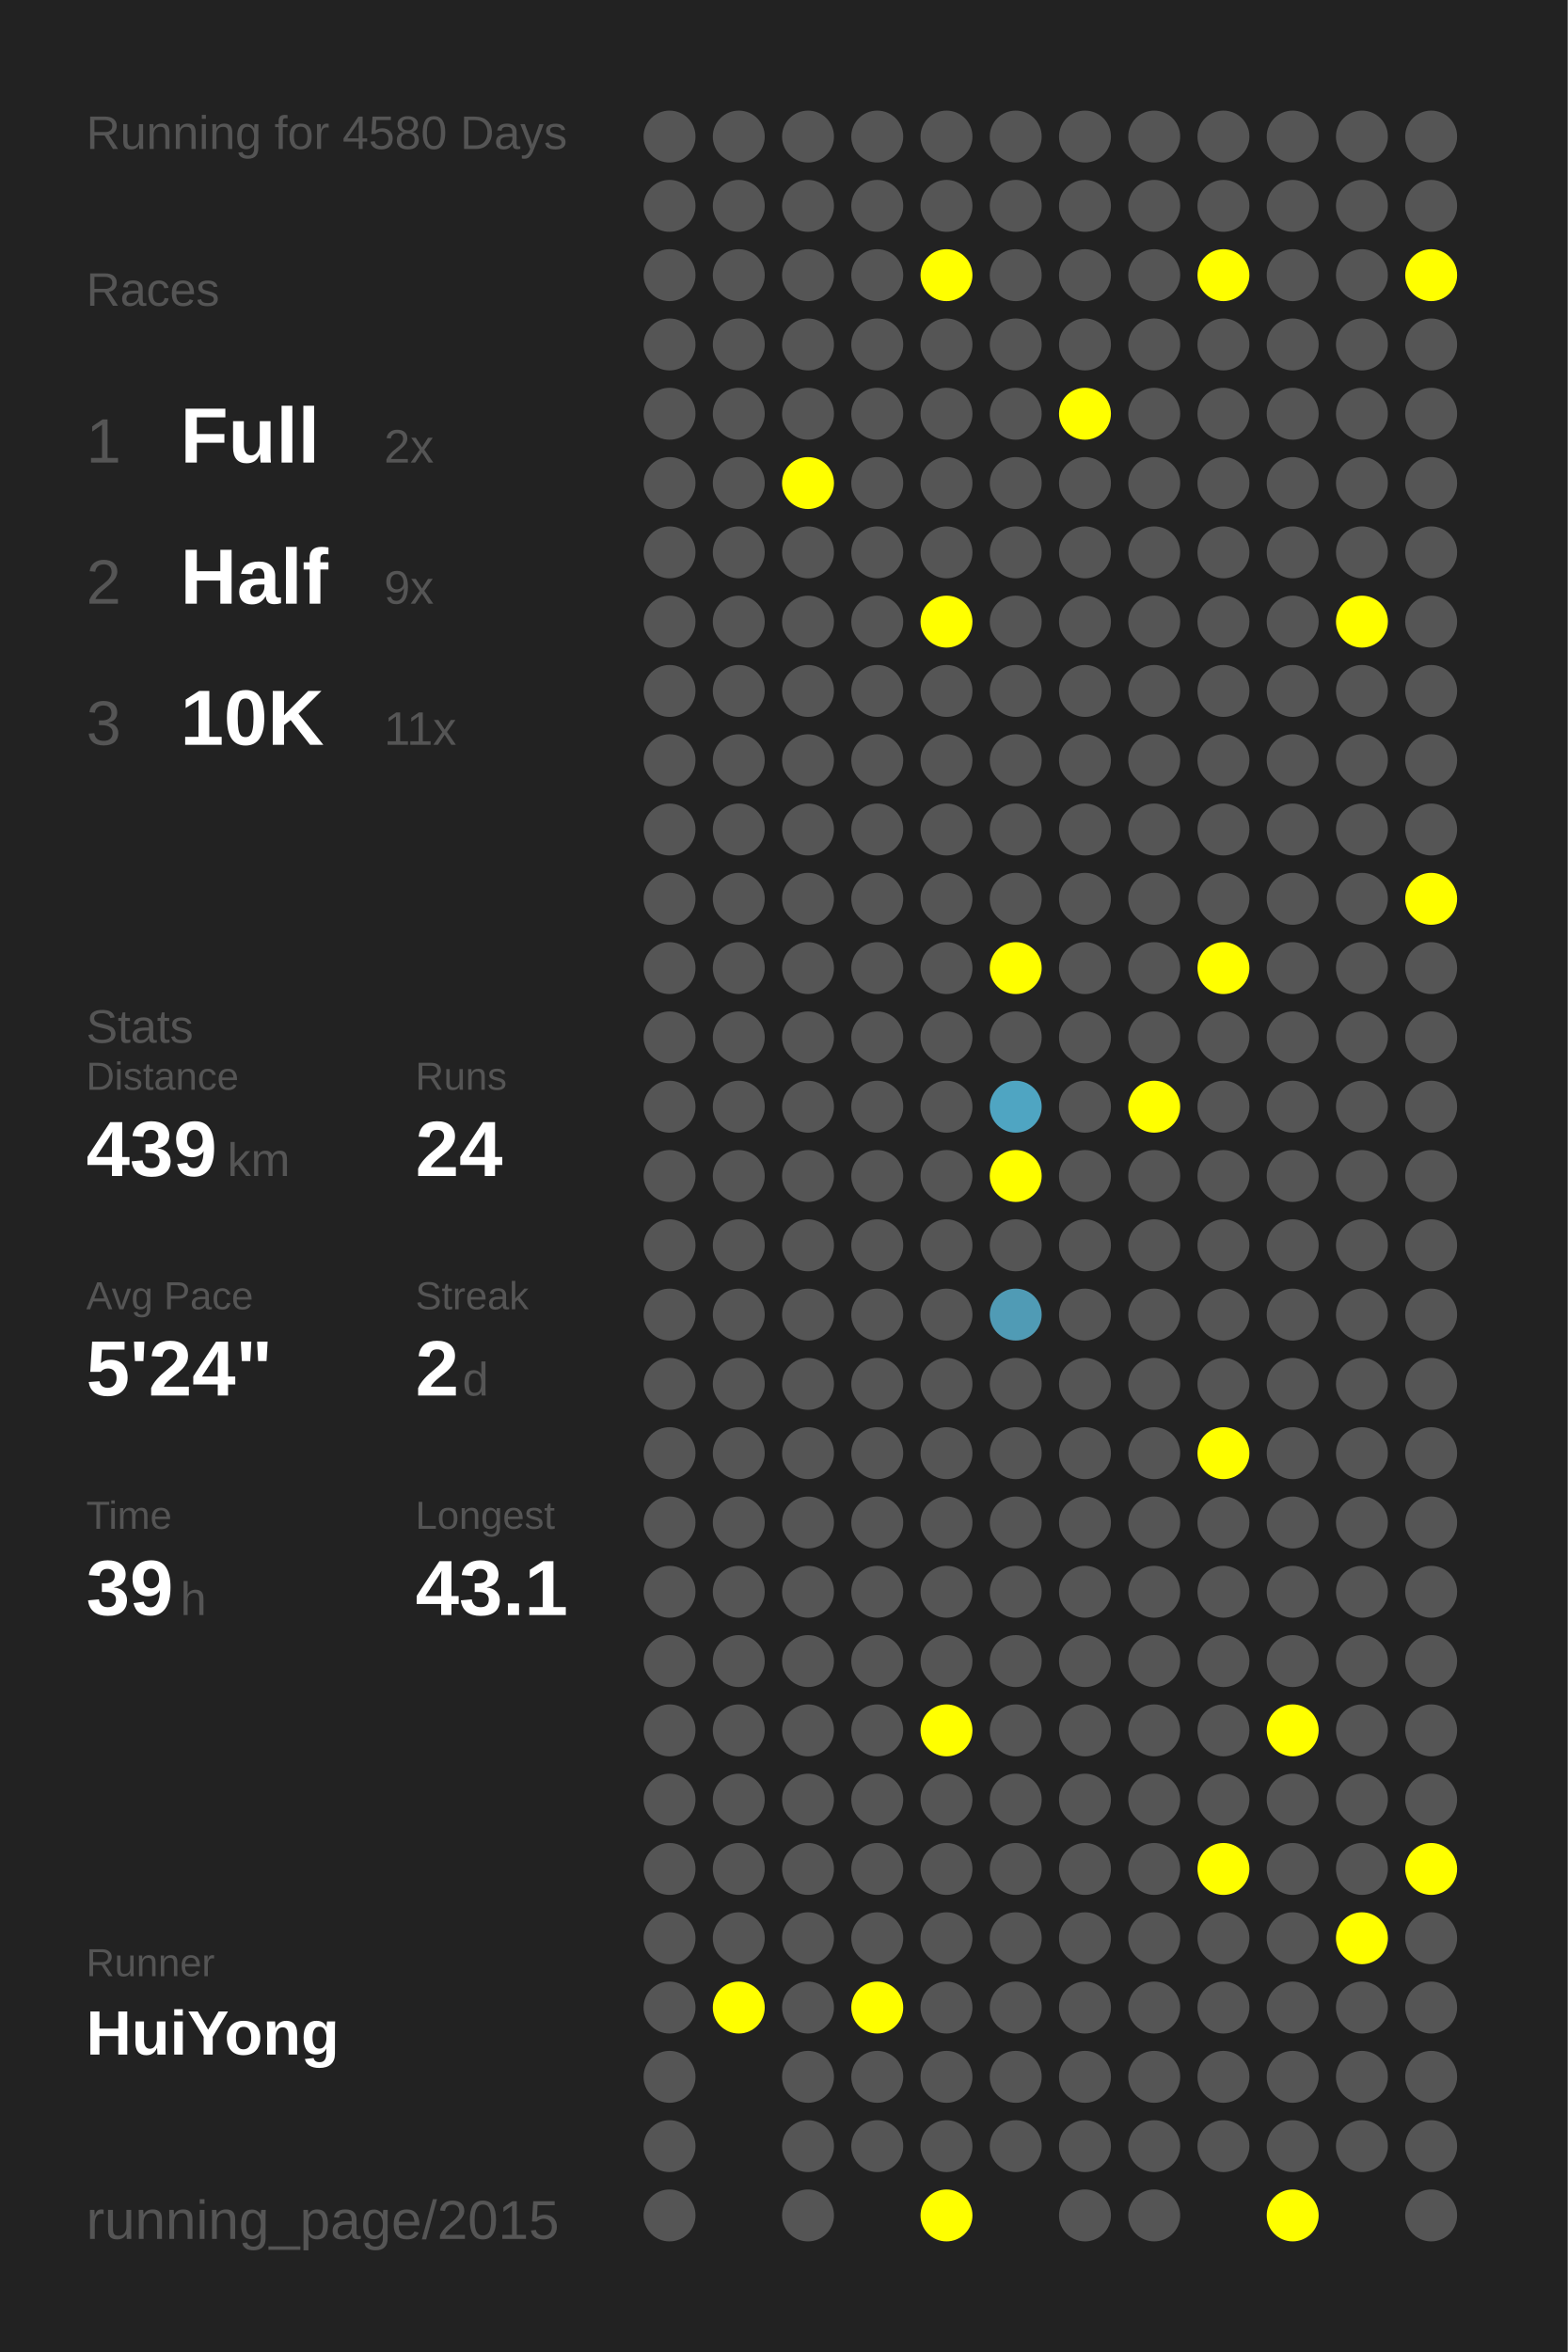
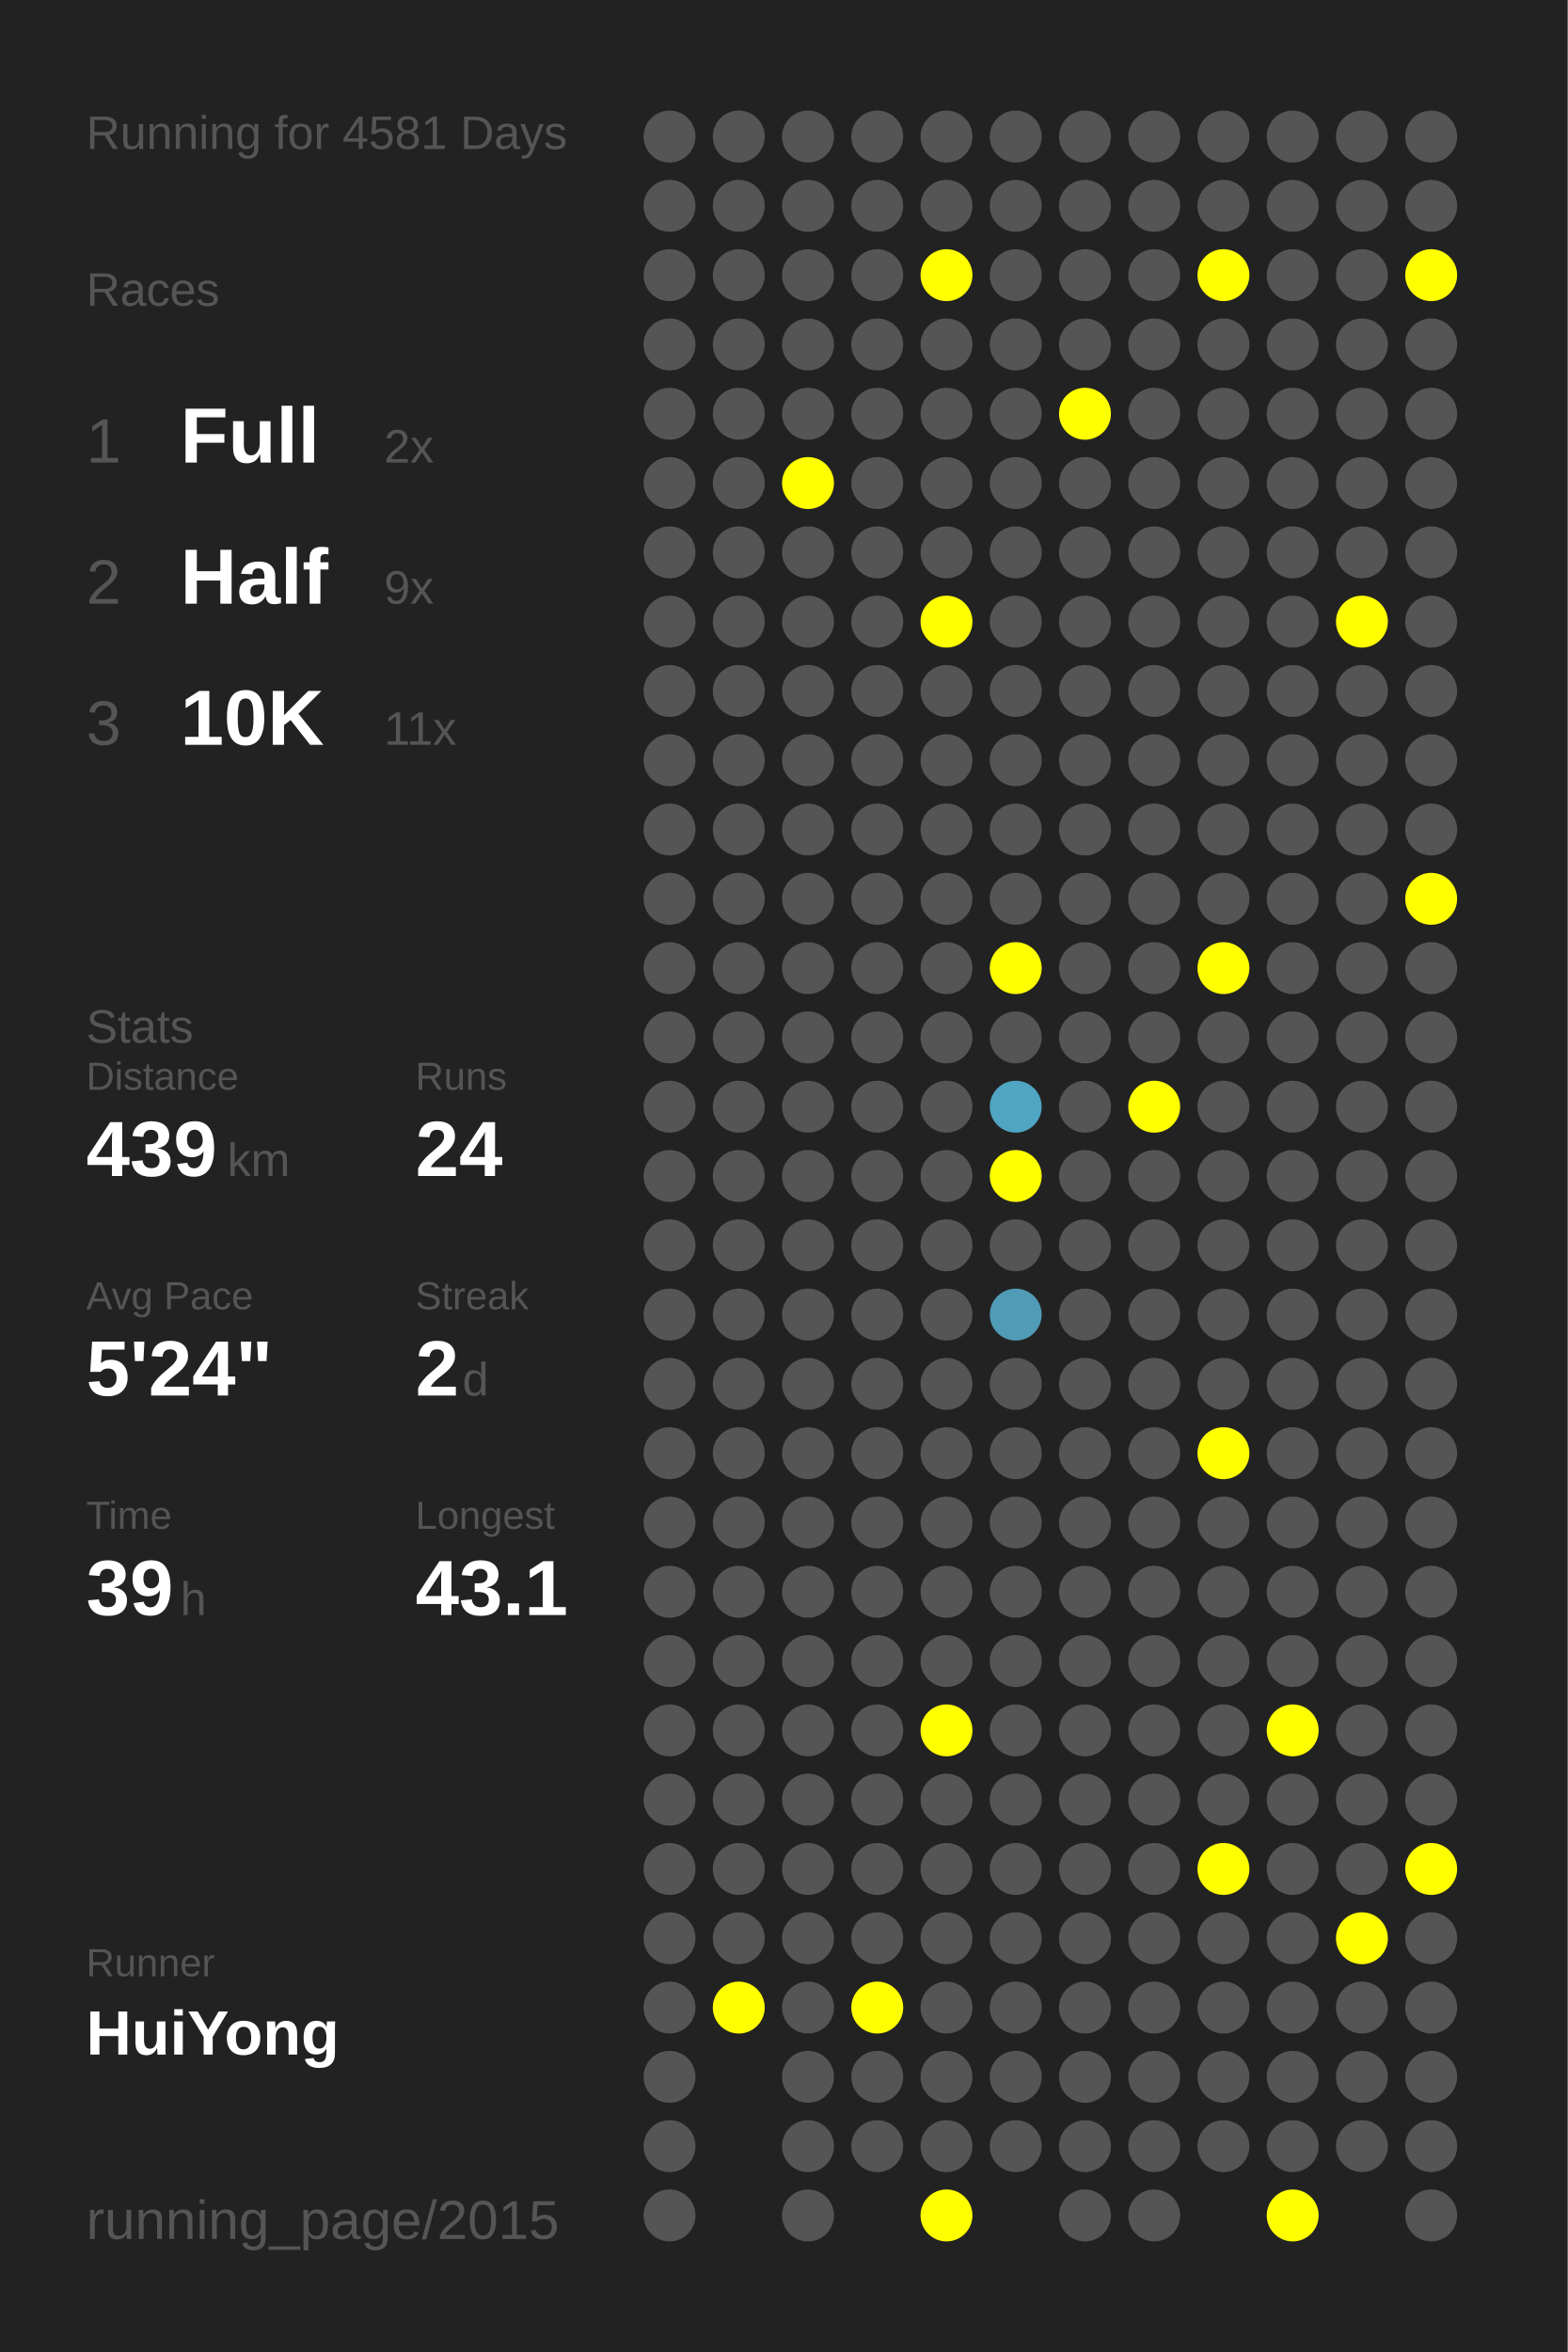
<svg xmlns="http://www.w3.org/2000/svg" baseProfile="full" height="300mm" version="1.1" viewBox="0,0,200,300" width="200mm">
  <defs />
  <rect fill="#222222" height="300" width="200" x="0" y="0" />
-   <text fill="#555555" style="font-size:6px; font-family:Arial;" x="11" y="19">Running for 4580 Days</text>
+   <text fill="#555555" style="font-size:6px; font-family:Arial;" x="11" y="19">Running for 4581 Days</text>
  <text fill="#555555" style="font-size:6px; font-family:Arial;" x="11" y="39">Races</text>
  <text fill="#555555" style="font-size:8px; font-family:Arial;" x="11" y="59">1</text>
  <text fill="#FFFFFF" style="font-size:10px; font-family:Arial; font-weight:bold;" x="23" y="59">Full</text>
  <text fill="#555555" style="font-size:6px; font-family:Arial;" x="49" y="59">2x</text>
  <text fill="#555555" style="font-size:8px; font-family:Arial;" x="11" y="77">2</text>
  <text fill="#FFFFFF" style="font-size:10px; font-family:Arial; font-weight:bold;" x="23" y="77">Half</text>
  <text fill="#555555" style="font-size:6px; font-family:Arial;" x="49" y="77">9x</text>
  <text fill="#555555" style="font-size:8px; font-family:Arial;" x="11" y="95">3</text>
  <text fill="#FFFFFF" style="font-size:10px; font-family:Arial; font-weight:bold;" x="23" y="95">10K</text>
  <text fill="#555555" style="font-size:6px; font-family:Arial;" x="49" y="95">11x</text>
  <text fill="#555555" style="font-size:6px; font-family:Arial;" x="11" y="133">Stats</text>
  <text fill="#555555" style="font-size:5px; font-family:Arial;" x="11" y="139">Distance</text>
  <text fill="#FFFFFF" style="font-size:10px; font-family:Arial; font-weight:bold;" x="11" y="150">439</text>
  <text fill="#555555" style="font-size:6px; font-family:Arial;" x="29" y="150">km</text>
  <text fill="#555555" style="font-size:5px; font-family:Arial;" x="53" y="139">Runs</text>
  <text fill="#FFFFFF" style="font-size:10px; font-family:Arial; font-weight:bold;" x="53" y="150">24</text>
  <text fill="#555555" style="font-size:5px; font-family:Arial;" x="11" y="167">Avg Pace</text>
  <text fill="#FFFFFF" style="font-size:10px; font-family:Arial; font-weight:bold;" x="11" y="178">5'24"</text>
  <text fill="#555555" style="font-size:5px; font-family:Arial;" x="53" y="167">Streak</text>
  <text fill="#FFFFFF" style="font-size:10px; font-family:Arial; font-weight:bold;" x="53" y="178">2</text>
  <text fill="#555555" style="font-size:6px; font-family:Arial;" x="59" y="178">d</text>
  <text fill="#555555" style="font-size:5px; font-family:Arial;" x="11" y="195">Time</text>
  <text fill="#FFFFFF" style="font-size:10px; font-family:Arial; font-weight:bold;" x="11" y="206">39</text>
  <text fill="#555555" style="font-size:6px; font-family:Arial;" x="23" y="206">h</text>
  <text fill="#555555" style="font-size:5px; font-family:Arial;" x="53" y="195">Longest</text>
  <text fill="#FFFFFF" style="font-size:10px; font-family:Arial; font-weight:bold;" x="53" y="206">43.1</text>
  <text fill="#555555" style="font-size:5px; font-family:Arial;" x="11" y="252.065">Runner</text>
  <text fill="#FFFFFF" style="font-size:8px; font-family:Arial; font-weight:bold;" x="11" y="262.065">HuiYong</text>
  <text fill="#555555" style="font-size:7px; font-family:Arial;" x="11" y="285.581">running_page/2015</text>
  <circle cx="85.417" cy="17.419" fill="#555555" r="3.312" />
  <circle cx="85.417" cy="26.258" fill="#555555" r="3.312" />
  <circle cx="85.417" cy="35.097" fill="#555555" r="3.312" />
  <circle cx="85.417" cy="43.935" fill="#555555" r="3.312" />
  <circle cx="85.417" cy="52.774" fill="#555555" r="3.312" />
  <circle cx="85.417" cy="61.613" fill="#555555" r="3.312" />
  <circle cx="85.417" cy="70.452" fill="#555555" r="3.312" />
  <circle cx="85.417" cy="79.29" fill="#555555" r="3.312" />
  <circle cx="85.417" cy="88.129" fill="#555555" r="3.312" />
  <circle cx="85.417" cy="96.968" fill="#555555" r="3.312" />
  <circle cx="85.417" cy="105.806" fill="#555555" r="3.312" />
  <circle cx="85.417" cy="114.645" fill="#555555" r="3.312" />
  <circle cx="85.417" cy="123.484" fill="#555555" r="3.312" />
  <circle cx="85.417" cy="132.323" fill="#555555" r="3.312" />
  <circle cx="85.417" cy="141.161" fill="#555555" r="3.312" />
  <circle cx="85.417" cy="150" fill="#555555" r="3.312" />
  <circle cx="85.417" cy="158.839" fill="#555555" r="3.312" />
  <circle cx="85.417" cy="167.677" fill="#555555" r="3.312" />
  <circle cx="85.417" cy="176.516" fill="#555555" r="3.312" />
  <circle cx="85.417" cy="185.355" fill="#555555" r="3.312" />
  <circle cx="85.417" cy="194.194" fill="#555555" r="3.312" />
  <circle cx="85.417" cy="203.032" fill="#555555" r="3.312" />
  <circle cx="85.417" cy="211.871" fill="#555555" r="3.312" />
  <circle cx="85.417" cy="220.71" fill="#555555" r="3.312" />
  <circle cx="85.417" cy="229.548" fill="#555555" r="3.312" />
  <circle cx="85.417" cy="238.387" fill="#555555" r="3.312" />
  <circle cx="85.417" cy="247.226" fill="#555555" r="3.312" />
  <circle cx="85.417" cy="256.065" fill="#555555" r="3.312" />
  <circle cx="85.417" cy="264.903" fill="#555555" r="3.312" />
  <circle cx="85.417" cy="273.742" fill="#555555" r="3.312" />
  <circle cx="85.417" cy="282.581" fill="#555555" r="3.312" />
  <circle cx="94.25" cy="17.419" fill="#555555" r="3.312" />
  <circle cx="94.25" cy="26.258" fill="#555555" r="3.312" />
  <circle cx="94.25" cy="35.097" fill="#555555" r="3.312" />
  <circle cx="94.25" cy="43.935" fill="#555555" r="3.312" />
  <circle cx="94.25" cy="52.774" fill="#555555" r="3.312" />
  <circle cx="94.25" cy="61.613" fill="#555555" r="3.312" />
  <circle cx="94.25" cy="70.452" fill="#555555" r="3.312" />
  <circle cx="94.25" cy="79.29" fill="#555555" r="3.312" />
  <circle cx="94.25" cy="88.129" fill="#555555" r="3.312" />
  <circle cx="94.25" cy="96.968" fill="#555555" r="3.312" />
  <circle cx="94.25" cy="105.806" fill="#555555" r="3.312" />
  <circle cx="94.25" cy="114.645" fill="#555555" r="3.312" />
  <circle cx="94.25" cy="123.484" fill="#555555" r="3.312" />
  <circle cx="94.25" cy="132.323" fill="#555555" r="3.312" />
  <circle cx="94.25" cy="141.161" fill="#555555" r="3.312" />
  <circle cx="94.25" cy="150" fill="#555555" r="3.312" />
  <circle cx="94.25" cy="158.839" fill="#555555" r="3.312" />
  <circle cx="94.25" cy="167.677" fill="#555555" r="3.312" />
  <circle cx="94.25" cy="176.516" fill="#555555" r="3.312" />
  <circle cx="94.25" cy="185.355" fill="#555555" r="3.312" />
  <circle cx="94.25" cy="194.194" fill="#555555" r="3.312" />
  <circle cx="94.25" cy="203.032" fill="#555555" r="3.312" />
  <circle cx="94.25" cy="211.871" fill="#555555" r="3.312" />
  <circle cx="94.25" cy="220.71" fill="#555555" r="3.312" />
  <circle cx="94.25" cy="229.548" fill="#555555" r="3.312" />
  <circle cx="94.25" cy="238.387" fill="#555555" r="3.312" />
  <circle cx="94.25" cy="247.226" fill="#555555" r="3.312" />
  <circle cx="94.25" cy="256.065" fill="#FFFF00" r="3.312" />
  <circle cx="103.083" cy="17.419" fill="#555555" r="3.312" />
  <circle cx="103.083" cy="26.258" fill="#555555" r="3.312" />
  <circle cx="103.083" cy="35.097" fill="#555555" r="3.312" />
  <circle cx="103.083" cy="43.935" fill="#555555" r="3.312" />
  <circle cx="103.083" cy="52.774" fill="#555555" r="3.312" />
  <circle cx="103.083" cy="61.613" fill="#FFFF00" r="3.312" />
  <circle cx="103.083" cy="70.452" fill="#555555" r="3.312" />
  <circle cx="103.083" cy="79.29" fill="#555555" r="3.312" />
  <circle cx="103.083" cy="88.129" fill="#555555" r="3.312" />
  <circle cx="103.083" cy="96.968" fill="#555555" r="3.312" />
  <circle cx="103.083" cy="105.806" fill="#555555" r="3.312" />
  <circle cx="103.083" cy="114.645" fill="#555555" r="3.312" />
  <circle cx="103.083" cy="123.484" fill="#555555" r="3.312" />
  <circle cx="103.083" cy="132.323" fill="#555555" r="3.312" />
  <circle cx="103.083" cy="141.161" fill="#555555" r="3.312" />
  <circle cx="103.083" cy="150" fill="#555555" r="3.312" />
  <circle cx="103.083" cy="158.839" fill="#555555" r="3.312" />
  <circle cx="103.083" cy="167.677" fill="#555555" r="3.312" />
  <circle cx="103.083" cy="176.516" fill="#555555" r="3.312" />
  <circle cx="103.083" cy="185.355" fill="#555555" r="3.312" />
  <circle cx="103.083" cy="194.194" fill="#555555" r="3.312" />
  <circle cx="103.083" cy="203.032" fill="#555555" r="3.312" />
  <circle cx="103.083" cy="211.871" fill="#555555" r="3.312" />
  <circle cx="103.083" cy="220.71" fill="#555555" r="3.312" />
  <circle cx="103.083" cy="229.548" fill="#555555" r="3.312" />
  <circle cx="103.083" cy="238.387" fill="#555555" r="3.312" />
  <circle cx="103.083" cy="247.226" fill="#555555" r="3.312" />
  <circle cx="103.083" cy="256.065" fill="#555555" r="3.312" />
  <circle cx="103.083" cy="264.903" fill="#555555" r="3.312" />
  <circle cx="103.083" cy="273.742" fill="#555555" r="3.312" />
  <circle cx="103.083" cy="282.581" fill="#555555" r="3.312" />
  <circle cx="111.917" cy="17.419" fill="#555555" r="3.312" />
  <circle cx="111.917" cy="26.258" fill="#555555" r="3.312" />
  <circle cx="111.917" cy="35.097" fill="#555555" r="3.312" />
  <circle cx="111.917" cy="43.935" fill="#555555" r="3.312" />
  <circle cx="111.917" cy="52.774" fill="#555555" r="3.312" />
  <circle cx="111.917" cy="61.613" fill="#555555" r="3.312" />
  <circle cx="111.917" cy="70.452" fill="#555555" r="3.312" />
  <circle cx="111.917" cy="79.29" fill="#555555" r="3.312" />
  <circle cx="111.917" cy="88.129" fill="#555555" r="3.312" />
  <circle cx="111.917" cy="96.968" fill="#555555" r="3.312" />
  <circle cx="111.917" cy="105.806" fill="#555555" r="3.312" />
  <circle cx="111.917" cy="114.645" fill="#555555" r="3.312" />
  <circle cx="111.917" cy="123.484" fill="#555555" r="3.312" />
  <circle cx="111.917" cy="132.323" fill="#555555" r="3.312" />
  <circle cx="111.917" cy="141.161" fill="#555555" r="3.312" />
  <circle cx="111.917" cy="150" fill="#555555" r="3.312" />
  <circle cx="111.917" cy="158.839" fill="#555555" r="3.312" />
  <circle cx="111.917" cy="167.677" fill="#555555" r="3.312" />
  <circle cx="111.917" cy="176.516" fill="#555555" r="3.312" />
  <circle cx="111.917" cy="185.355" fill="#555555" r="3.312" />
  <circle cx="111.917" cy="194.194" fill="#555555" r="3.312" />
  <circle cx="111.917" cy="203.032" fill="#555555" r="3.312" />
  <circle cx="111.917" cy="211.871" fill="#555555" r="3.312" />
  <circle cx="111.917" cy="220.71" fill="#555555" r="3.312" />
  <circle cx="111.917" cy="229.548" fill="#555555" r="3.312" />
  <circle cx="111.917" cy="238.387" fill="#555555" r="3.312" />
  <circle cx="111.917" cy="247.226" fill="#555555" r="3.312" />
  <circle cx="111.917" cy="256.065" fill="#FFFF00" r="3.312" />
  <circle cx="111.917" cy="264.903" fill="#555555" r="3.312" />
  <circle cx="111.917" cy="273.742" fill="#555555" r="3.312" />
  <circle cx="120.75" cy="17.419" fill="#555555" r="3.312" />
  <circle cx="120.75" cy="26.258" fill="#555555" r="3.312" />
  <circle cx="120.75" cy="35.097" fill="#FFFF00" r="3.312" />
  <circle cx="120.75" cy="43.935" fill="#555555" r="3.312" />
  <circle cx="120.75" cy="52.774" fill="#555555" r="3.312" />
  <circle cx="120.75" cy="61.613" fill="#555555" r="3.312" />
  <circle cx="120.75" cy="70.452" fill="#555555" r="3.312" />
  <circle cx="120.75" cy="79.29" fill="#FFFF00" r="3.312" />
  <circle cx="120.75" cy="88.129" fill="#555555" r="3.312" />
  <circle cx="120.75" cy="96.968" fill="#555555" r="3.312" />
  <circle cx="120.75" cy="105.806" fill="#555555" r="3.312" />
  <circle cx="120.75" cy="114.645" fill="#555555" r="3.312" />
  <circle cx="120.75" cy="123.484" fill="#555555" r="3.312" />
  <circle cx="120.75" cy="132.323" fill="#555555" r="3.312" />
  <circle cx="120.75" cy="141.161" fill="#555555" r="3.312" />
  <circle cx="120.75" cy="150" fill="#555555" r="3.312" />
  <circle cx="120.75" cy="158.839" fill="#555555" r="3.312" />
  <circle cx="120.75" cy="167.677" fill="#555555" r="3.312" />
  <circle cx="120.75" cy="176.516" fill="#555555" r="3.312" />
  <circle cx="120.75" cy="185.355" fill="#555555" r="3.312" />
  <circle cx="120.75" cy="194.194" fill="#555555" r="3.312" />
  <circle cx="120.75" cy="203.032" fill="#555555" r="3.312" />
  <circle cx="120.75" cy="211.871" fill="#555555" r="3.312" />
  <circle cx="120.75" cy="220.71" fill="#FFFF00" r="3.312" />
  <circle cx="120.75" cy="229.548" fill="#555555" r="3.312" />
  <circle cx="120.75" cy="238.387" fill="#555555" r="3.312" />
  <circle cx="120.75" cy="247.226" fill="#555555" r="3.312" />
  <circle cx="120.75" cy="256.065" fill="#555555" r="3.312" />
  <circle cx="120.75" cy="264.903" fill="#555555" r="3.312" />
  <circle cx="120.75" cy="273.742" fill="#555555" r="3.312" />
  <circle cx="120.75" cy="282.581" fill="#FFFF00" r="3.312" />
  <circle cx="129.583" cy="17.419" fill="#555555" r="3.312" />
  <circle cx="129.583" cy="26.258" fill="#555555" r="3.312" />
  <circle cx="129.583" cy="35.097" fill="#555555" r="3.312" />
  <circle cx="129.583" cy="43.935" fill="#555555" r="3.312" />
  <circle cx="129.583" cy="52.774" fill="#555555" r="3.312" />
  <circle cx="129.583" cy="61.613" fill="#555555" r="3.312" />
  <circle cx="129.583" cy="70.452" fill="#555555" r="3.312" />
  <circle cx="129.583" cy="79.29" fill="#555555" r="3.312" />
  <circle cx="129.583" cy="88.129" fill="#555555" r="3.312" />
  <circle cx="129.583" cy="96.968" fill="#555555" r="3.312" />
  <circle cx="129.583" cy="105.806" fill="#555555" r="3.312" />
  <circle cx="129.583" cy="114.645" fill="#555555" r="3.312" />
  <circle cx="129.583" cy="123.484" fill="#FFFF00" r="3.312" />
  <circle cx="129.583" cy="132.323" fill="#555555" r="3.312" />
  <circle cx="129.583" cy="141.161" fill="#4fa5c2" r="3.312" />
  <circle cx="129.583" cy="150" fill="#FFFF00" r="3.312" />
  <circle cx="129.583" cy="158.839" fill="#555555" r="3.312" />
  <circle cx="129.583" cy="167.677" fill="#509bb5" r="3.312" />
  <circle cx="129.583" cy="176.516" fill="#555555" r="3.312" />
  <circle cx="129.583" cy="185.355" fill="#555555" r="3.312" />
  <circle cx="129.583" cy="194.194" fill="#555555" r="3.312" />
  <circle cx="129.583" cy="203.032" fill="#555555" r="3.312" />
  <circle cx="129.583" cy="211.871" fill="#555555" r="3.312" />
  <circle cx="129.583" cy="220.71" fill="#555555" r="3.312" />
  <circle cx="129.583" cy="229.548" fill="#555555" r="3.312" />
  <circle cx="129.583" cy="238.387" fill="#555555" r="3.312" />
  <circle cx="129.583" cy="247.226" fill="#555555" r="3.312" />
  <circle cx="129.583" cy="256.065" fill="#555555" r="3.312" />
  <circle cx="129.583" cy="264.903" fill="#555555" r="3.312" />
  <circle cx="129.583" cy="273.742" fill="#555555" r="3.312" />
  <circle cx="138.417" cy="17.419" fill="#555555" r="3.312" />
  <circle cx="138.417" cy="26.258" fill="#555555" r="3.312" />
  <circle cx="138.417" cy="35.097" fill="#555555" r="3.312" />
  <circle cx="138.417" cy="43.935" fill="#555555" r="3.312" />
  <circle cx="138.417" cy="52.774" fill="#FFFF00" r="3.312" />
  <circle cx="138.417" cy="61.613" fill="#555555" r="3.312" />
  <circle cx="138.417" cy="70.452" fill="#555555" r="3.312" />
  <circle cx="138.417" cy="79.29" fill="#555555" r="3.312" />
  <circle cx="138.417" cy="88.129" fill="#555555" r="3.312" />
  <circle cx="138.417" cy="96.968" fill="#555555" r="3.312" />
  <circle cx="138.417" cy="105.806" fill="#555555" r="3.312" />
  <circle cx="138.417" cy="114.645" fill="#555555" r="3.312" />
  <circle cx="138.417" cy="123.484" fill="#555555" r="3.312" />
  <circle cx="138.417" cy="132.323" fill="#555555" r="3.312" />
  <circle cx="138.417" cy="141.161" fill="#555555" r="3.312" />
  <circle cx="138.417" cy="150" fill="#555555" r="3.312" />
  <circle cx="138.417" cy="158.839" fill="#555555" r="3.312" />
  <circle cx="138.417" cy="167.677" fill="#555555" r="3.312" />
  <circle cx="138.417" cy="176.516" fill="#555555" r="3.312" />
  <circle cx="138.417" cy="185.355" fill="#555555" r="3.312" />
  <circle cx="138.417" cy="194.194" fill="#555555" r="3.312" />
  <circle cx="138.417" cy="203.032" fill="#555555" r="3.312" />
  <circle cx="138.417" cy="211.871" fill="#555555" r="3.312" />
  <circle cx="138.417" cy="220.71" fill="#555555" r="3.312" />
  <circle cx="138.417" cy="229.548" fill="#555555" r="3.312" />
  <circle cx="138.417" cy="238.387" fill="#555555" r="3.312" />
  <circle cx="138.417" cy="247.226" fill="#555555" r="3.312" />
  <circle cx="138.417" cy="256.065" fill="#555555" r="3.312" />
  <circle cx="138.417" cy="264.903" fill="#555555" r="3.312" />
  <circle cx="138.417" cy="273.742" fill="#555555" r="3.312" />
  <circle cx="138.417" cy="282.581" fill="#555555" r="3.312" />
  <circle cx="147.25" cy="17.419" fill="#555555" r="3.312" />
  <circle cx="147.25" cy="26.258" fill="#555555" r="3.312" />
  <circle cx="147.25" cy="35.097" fill="#555555" r="3.312" />
  <circle cx="147.25" cy="43.935" fill="#555555" r="3.312" />
  <circle cx="147.25" cy="52.774" fill="#555555" r="3.312" />
  <circle cx="147.25" cy="61.613" fill="#555555" r="3.312" />
  <circle cx="147.25" cy="70.452" fill="#555555" r="3.312" />
  <circle cx="147.25" cy="79.29" fill="#555555" r="3.312" />
  <circle cx="147.25" cy="88.129" fill="#555555" r="3.312" />
  <circle cx="147.25" cy="96.968" fill="#555555" r="3.312" />
  <circle cx="147.25" cy="105.806" fill="#555555" r="3.312" />
  <circle cx="147.25" cy="114.645" fill="#555555" r="3.312" />
  <circle cx="147.25" cy="123.484" fill="#555555" r="3.312" />
  <circle cx="147.25" cy="132.323" fill="#555555" r="3.312" />
  <circle cx="147.25" cy="141.161" fill="#FFFF00" r="3.312" />
  <circle cx="147.25" cy="150" fill="#555555" r="3.312" />
  <circle cx="147.25" cy="158.839" fill="#555555" r="3.312" />
  <circle cx="147.25" cy="167.677" fill="#555555" r="3.312" />
  <circle cx="147.25" cy="176.516" fill="#555555" r="3.312" />
  <circle cx="147.25" cy="185.355" fill="#555555" r="3.312" />
  <circle cx="147.25" cy="194.194" fill="#555555" r="3.312" />
  <circle cx="147.25" cy="203.032" fill="#555555" r="3.312" />
  <circle cx="147.25" cy="211.871" fill="#555555" r="3.312" />
  <circle cx="147.25" cy="220.71" fill="#555555" r="3.312" />
  <circle cx="147.25" cy="229.548" fill="#555555" r="3.312" />
  <circle cx="147.25" cy="238.387" fill="#555555" r="3.312" />
  <circle cx="147.25" cy="247.226" fill="#555555" r="3.312" />
  <circle cx="147.25" cy="256.065" fill="#555555" r="3.312" />
  <circle cx="147.25" cy="264.903" fill="#555555" r="3.312" />
  <circle cx="147.25" cy="273.742" fill="#555555" r="3.312" />
  <circle cx="147.25" cy="282.581" fill="#555555" r="3.312" />
  <circle cx="156.083" cy="17.419" fill="#555555" r="3.312" />
  <circle cx="156.083" cy="26.258" fill="#555555" r="3.312" />
  <circle cx="156.083" cy="35.097" fill="#FFFF00" r="3.312" />
  <circle cx="156.083" cy="43.935" fill="#555555" r="3.312" />
  <circle cx="156.083" cy="52.774" fill="#555555" r="3.312" />
  <circle cx="156.083" cy="61.613" fill="#555555" r="3.312" />
  <circle cx="156.083" cy="70.452" fill="#555555" r="3.312" />
  <circle cx="156.083" cy="79.29" fill="#555555" r="3.312" />
  <circle cx="156.083" cy="88.129" fill="#555555" r="3.312" />
  <circle cx="156.083" cy="96.968" fill="#555555" r="3.312" />
  <circle cx="156.083" cy="105.806" fill="#555555" r="3.312" />
  <circle cx="156.083" cy="114.645" fill="#555555" r="3.312" />
  <circle cx="156.083" cy="123.484" fill="#FFFF00" r="3.312" />
  <circle cx="156.083" cy="132.323" fill="#555555" r="3.312" />
  <circle cx="156.083" cy="141.161" fill="#555555" r="3.312" />
  <circle cx="156.083" cy="150" fill="#555555" r="3.312" />
  <circle cx="156.083" cy="158.839" fill="#555555" r="3.312" />
  <circle cx="156.083" cy="167.677" fill="#555555" r="3.312" />
  <circle cx="156.083" cy="176.516" fill="#555555" r="3.312" />
  <circle cx="156.083" cy="185.355" fill="#FFFF00" r="3.312" />
  <circle cx="156.083" cy="194.194" fill="#555555" r="3.312" />
  <circle cx="156.083" cy="203.032" fill="#555555" r="3.312" />
  <circle cx="156.083" cy="211.871" fill="#555555" r="3.312" />
  <circle cx="156.083" cy="220.71" fill="#555555" r="3.312" />
  <circle cx="156.083" cy="229.548" fill="#555555" r="3.312" />
  <circle cx="156.083" cy="238.387" fill="#FFFF00" r="3.312" />
  <circle cx="156.083" cy="247.226" fill="#555555" r="3.312" />
  <circle cx="156.083" cy="256.065" fill="#555555" r="3.312" />
  <circle cx="156.083" cy="264.903" fill="#555555" r="3.312" />
  <circle cx="156.083" cy="273.742" fill="#555555" r="3.312" />
  <circle cx="164.917" cy="17.419" fill="#555555" r="3.312" />
  <circle cx="164.917" cy="26.258" fill="#555555" r="3.312" />
  <circle cx="164.917" cy="35.097" fill="#555555" r="3.312" />
  <circle cx="164.917" cy="43.935" fill="#555555" r="3.312" />
  <circle cx="164.917" cy="52.774" fill="#555555" r="3.312" />
  <circle cx="164.917" cy="61.613" fill="#555555" r="3.312" />
  <circle cx="164.917" cy="70.452" fill="#555555" r="3.312" />
  <circle cx="164.917" cy="79.29" fill="#555555" r="3.312" />
  <circle cx="164.917" cy="88.129" fill="#555555" r="3.312" />
  <circle cx="164.917" cy="96.968" fill="#555555" r="3.312" />
  <circle cx="164.917" cy="105.806" fill="#555555" r="3.312" />
  <circle cx="164.917" cy="114.645" fill="#555555" r="3.312" />
  <circle cx="164.917" cy="123.484" fill="#555555" r="3.312" />
  <circle cx="164.917" cy="132.323" fill="#555555" r="3.312" />
  <circle cx="164.917" cy="141.161" fill="#555555" r="3.312" />
  <circle cx="164.917" cy="150" fill="#555555" r="3.312" />
  <circle cx="164.917" cy="158.839" fill="#555555" r="3.312" />
  <circle cx="164.917" cy="167.677" fill="#555555" r="3.312" />
  <circle cx="164.917" cy="176.516" fill="#555555" r="3.312" />
  <circle cx="164.917" cy="185.355" fill="#555555" r="3.312" />
  <circle cx="164.917" cy="194.194" fill="#555555" r="3.312" />
  <circle cx="164.917" cy="203.032" fill="#555555" r="3.312" />
  <circle cx="164.917" cy="211.871" fill="#555555" r="3.312" />
  <circle cx="164.917" cy="220.71" fill="#FFFF00" r="3.312" />
  <circle cx="164.917" cy="229.548" fill="#555555" r="3.312" />
  <circle cx="164.917" cy="238.387" fill="#555555" r="3.312" />
  <circle cx="164.917" cy="247.226" fill="#555555" r="3.312" />
  <circle cx="164.917" cy="256.065" fill="#555555" r="3.312" />
  <circle cx="164.917" cy="264.903" fill="#555555" r="3.312" />
  <circle cx="164.917" cy="273.742" fill="#555555" r="3.312" />
  <circle cx="164.917" cy="282.581" fill="#FFFF00" r="3.312" />
  <circle cx="173.75" cy="17.419" fill="#555555" r="3.312" />
  <circle cx="173.75" cy="26.258" fill="#555555" r="3.312" />
  <circle cx="173.75" cy="35.097" fill="#555555" r="3.312" />
  <circle cx="173.75" cy="43.935" fill="#555555" r="3.312" />
  <circle cx="173.75" cy="52.774" fill="#555555" r="3.312" />
  <circle cx="173.75" cy="61.613" fill="#555555" r="3.312" />
  <circle cx="173.75" cy="70.452" fill="#555555" r="3.312" />
  <circle cx="173.75" cy="79.29" fill="#FFFF00" r="3.312" />
  <circle cx="173.75" cy="88.129" fill="#555555" r="3.312" />
  <circle cx="173.75" cy="96.968" fill="#555555" r="3.312" />
  <circle cx="173.75" cy="105.806" fill="#555555" r="3.312" />
  <circle cx="173.75" cy="114.645" fill="#555555" r="3.312" />
  <circle cx="173.75" cy="123.484" fill="#555555" r="3.312" />
  <circle cx="173.75" cy="132.323" fill="#555555" r="3.312" />
  <circle cx="173.75" cy="141.161" fill="#555555" r="3.312" />
  <circle cx="173.75" cy="150" fill="#555555" r="3.312" />
  <circle cx="173.75" cy="158.839" fill="#555555" r="3.312" />
  <circle cx="173.75" cy="167.677" fill="#555555" r="3.312" />
  <circle cx="173.75" cy="176.516" fill="#555555" r="3.312" />
  <circle cx="173.75" cy="185.355" fill="#555555" r="3.312" />
  <circle cx="173.75" cy="194.194" fill="#555555" r="3.312" />
  <circle cx="173.75" cy="203.032" fill="#555555" r="3.312" />
  <circle cx="173.75" cy="211.871" fill="#555555" r="3.312" />
  <circle cx="173.75" cy="220.71" fill="#555555" r="3.312" />
  <circle cx="173.75" cy="229.548" fill="#555555" r="3.312" />
  <circle cx="173.75" cy="238.387" fill="#555555" r="3.312" />
  <circle cx="173.75" cy="247.226" fill="#FFFF00" r="3.312" />
  <circle cx="173.75" cy="256.065" fill="#555555" r="3.312" />
  <circle cx="173.75" cy="264.903" fill="#555555" r="3.312" />
  <circle cx="173.75" cy="273.742" fill="#555555" r="3.312" />
  <circle cx="182.583" cy="17.419" fill="#555555" r="3.312" />
  <circle cx="182.583" cy="26.258" fill="#555555" r="3.312" />
  <circle cx="182.583" cy="35.097" fill="#FFFF00" r="3.312" />
  <circle cx="182.583" cy="43.935" fill="#555555" r="3.312" />
  <circle cx="182.583" cy="52.774" fill="#555555" r="3.312" />
  <circle cx="182.583" cy="61.613" fill="#555555" r="3.312" />
  <circle cx="182.583" cy="70.452" fill="#555555" r="3.312" />
  <circle cx="182.583" cy="79.29" fill="#555555" r="3.312" />
  <circle cx="182.583" cy="88.129" fill="#555555" r="3.312" />
  <circle cx="182.583" cy="96.968" fill="#555555" r="3.312" />
  <circle cx="182.583" cy="105.806" fill="#555555" r="3.312" />
  <circle cx="182.583" cy="114.645" fill="#FFFF00" r="3.312" />
  <circle cx="182.583" cy="123.484" fill="#555555" r="3.312" />
  <circle cx="182.583" cy="132.323" fill="#555555" r="3.312" />
  <circle cx="182.583" cy="141.161" fill="#555555" r="3.312" />
  <circle cx="182.583" cy="150" fill="#555555" r="3.312" />
  <circle cx="182.583" cy="158.839" fill="#555555" r="3.312" />
  <circle cx="182.583" cy="167.677" fill="#555555" r="3.312" />
  <circle cx="182.583" cy="176.516" fill="#555555" r="3.312" />
  <circle cx="182.583" cy="185.355" fill="#555555" r="3.312" />
  <circle cx="182.583" cy="194.194" fill="#555555" r="3.312" />
  <circle cx="182.583" cy="203.032" fill="#555555" r="3.312" />
  <circle cx="182.583" cy="211.871" fill="#555555" r="3.312" />
  <circle cx="182.583" cy="220.71" fill="#555555" r="3.312" />
  <circle cx="182.583" cy="229.548" fill="#555555" r="3.312" />
  <circle cx="182.583" cy="238.387" fill="#FFFF00" r="3.312" />
  <circle cx="182.583" cy="247.226" fill="#555555" r="3.312" />
  <circle cx="182.583" cy="256.065" fill="#555555" r="3.312" />
  <circle cx="182.583" cy="264.903" fill="#555555" r="3.312" />
  <circle cx="182.583" cy="273.742" fill="#555555" r="3.312" />
  <circle cx="182.583" cy="282.581" fill="#555555" r="3.312" />
</svg>
